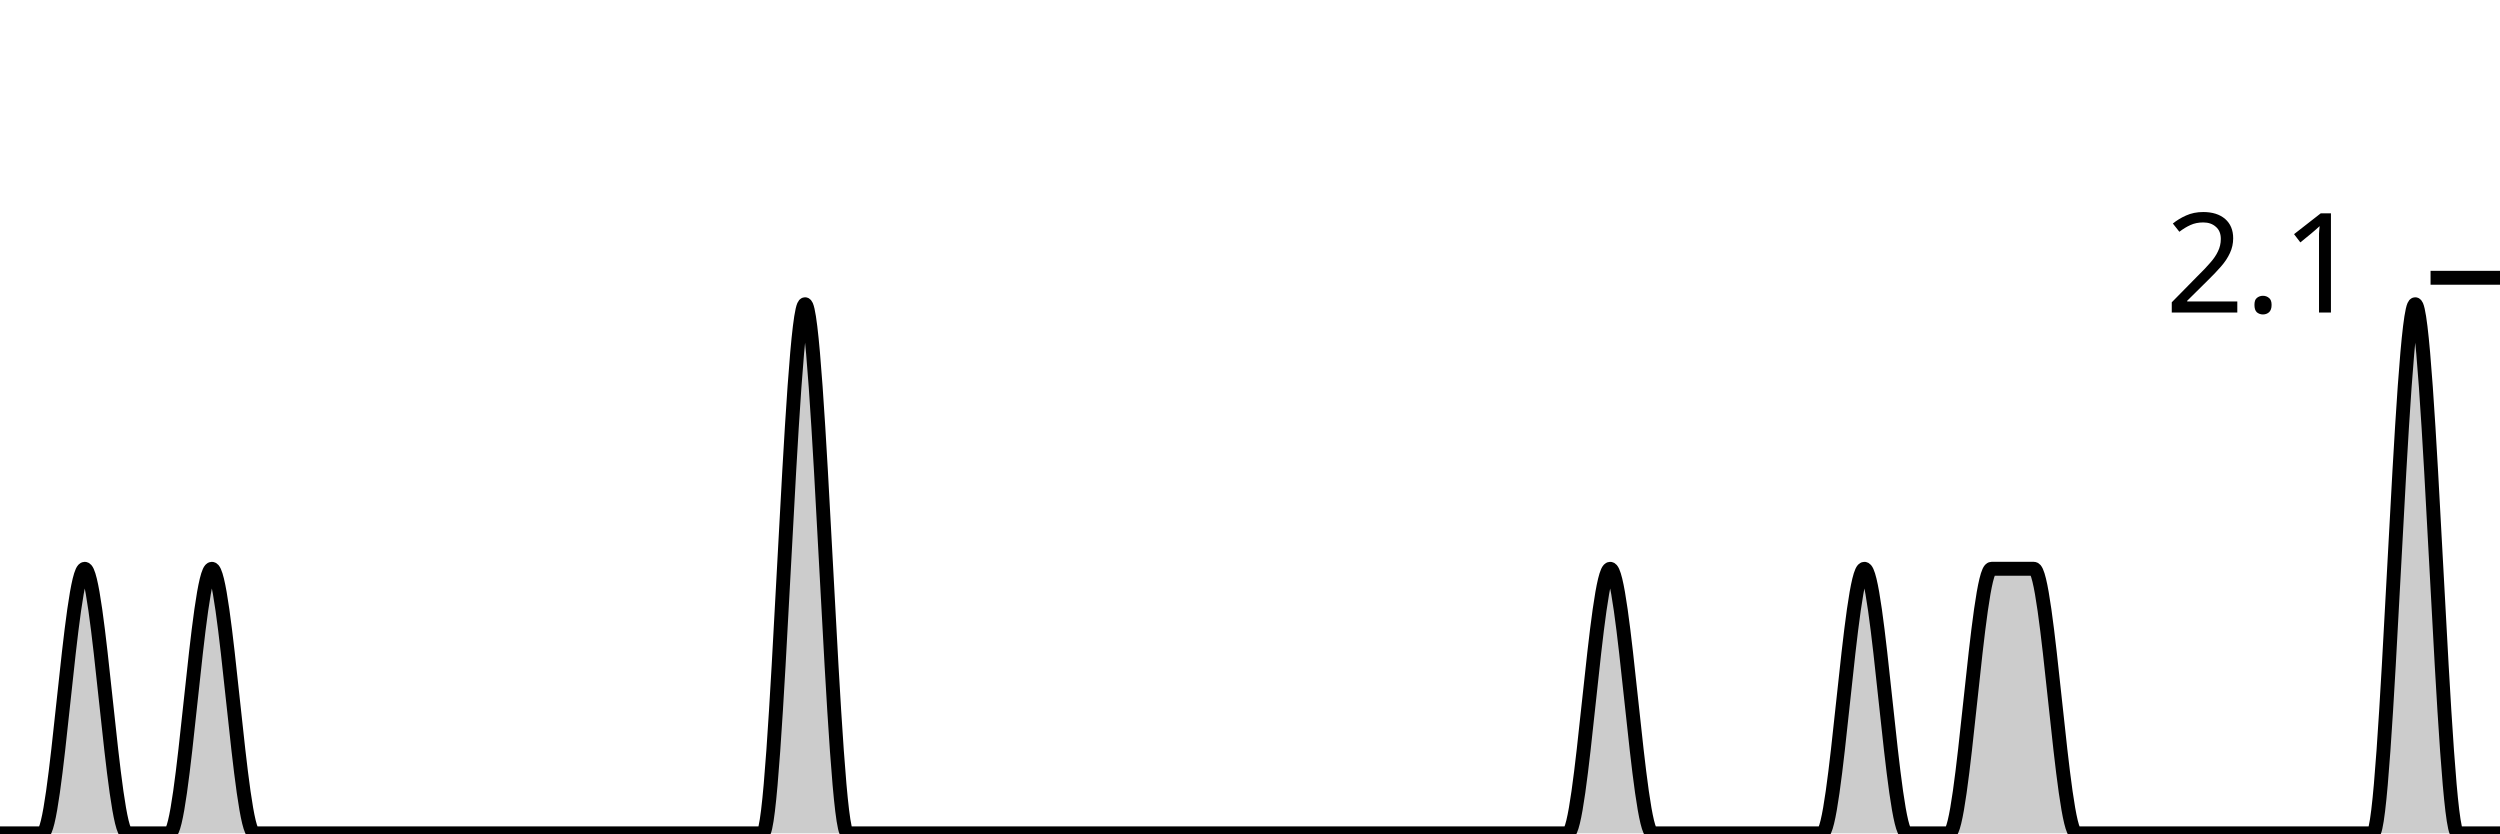
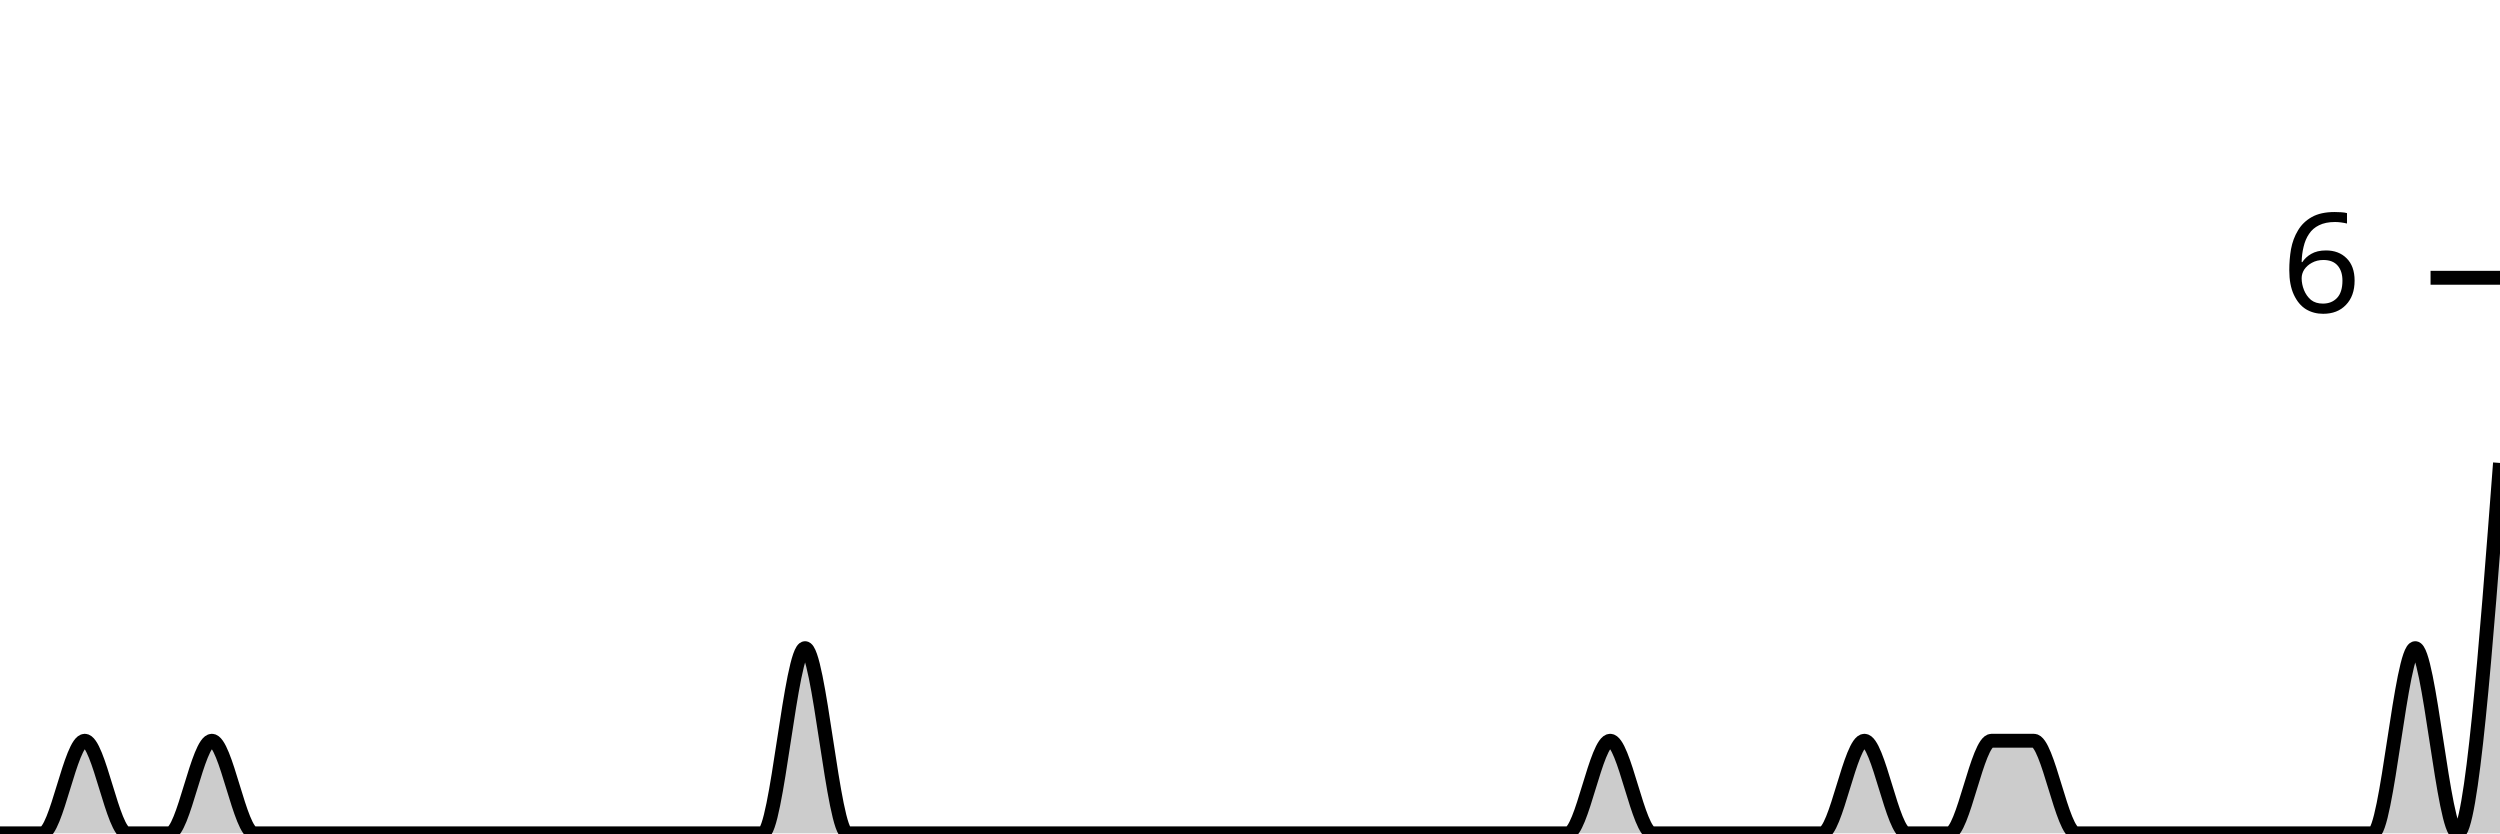
<svg xmlns="http://www.w3.org/2000/svg" viewBox="0 0 180 60">
  <g transform="translate(0,20)">
-     <path class="area" fill="rgba(0, 0, 0, 0.2)" d="M0,40C1.017,40,2.034,40,3.051,40C4.068,40,5.085,20.952,6.102,20.952C7.119,20.952,8.136,40,9.153,40C10.169,40,11.186,40,12.203,40C13.22,40,14.237,20.952,15.254,20.952C16.271,20.952,17.288,40,18.305,40C19.322,40,20.339,40,21.356,40C22.373,40,23.39,40,24.407,40C25.424,40,26.441,40,27.458,40C28.475,40,29.492,40,30.508,40C31.525,40,32.542,40,33.559,40C34.576,40,35.593,40,36.61,40C37.627,40,38.644,40,39.661,40C40.678,40,41.695,40,42.712,40C43.729,40,44.746,40,45.763,40C46.78,40,47.797,40,48.814,40C49.831,40,50.847,40,51.864,40C52.881,40,53.898,40,54.915,40C55.932,40,56.949,1.905,57.966,1.905C58.983,1.905,60,40,61.017,40C62.034,40,63.051,40,64.068,40C65.085,40,66.102,40,67.119,40C68.136,40,69.153,40,70.169,40C71.186,40,72.203,40,73.22,40C74.237,40,75.254,40,76.271,40C77.288,40,78.305,40,79.322,40C80.339,40,81.356,40,82.373,40C83.39,40,84.407,40,85.424,40C86.441,40,87.458,40,88.475,40C89.492,40,90.508,40,91.525,40C92.542,40,93.559,40,94.576,40C95.593,40,96.61,40,97.627,40C98.644,40,99.661,40,100.678,40C101.695,40,102.712,40,103.729,40C104.746,40,105.763,40,106.78,40C107.797,40,108.814,40,109.831,40C110.847,40,111.864,40,112.881,40C113.898,40,114.915,20.952,115.932,20.952C116.949,20.952,117.966,40,118.983,40C120,40,121.017,40,122.034,40C123.051,40,124.068,40,125.085,40C126.102,40,127.119,40,128.136,40C129.153,40,130.169,40,131.186,40C132.203,40,133.22,20.952,134.237,20.952C135.254,20.952,136.271,40,137.288,40C138.305,40,139.322,40,140.339,40C141.356,40,142.373,20.952,143.39,20.952C144.407,20.952,145.424,20.952,146.441,20.952C147.458,20.952,148.475,40,149.492,40C150.508,40,151.525,40,152.542,40C153.559,40,154.576,40,155.593,40C156.61,40,157.627,40,158.644,40C159.661,40,160.678,40,161.695,40C162.712,40,163.729,40,164.746,40C165.763,40,166.78,40,167.797,40C168.814,40,169.831,40,170.847,40C171.864,40,172.881,1.905,173.898,1.905C174.915,1.905,175.932,40,176.949,40C177.966,40,178.983,40,180,40L180,40C178.983,40,177.966,40,176.949,40C175.932,40,174.915,40,173.898,40C172.881,40,171.864,40,170.847,40C169.831,40,168.814,40,167.797,40C166.78,40,165.763,40,164.746,40C163.729,40,162.712,40,161.695,40C160.678,40,159.661,40,158.644,40C157.627,40,156.61,40,155.593,40C154.576,40,153.559,40,152.542,40C151.525,40,150.508,40,149.492,40C148.475,40,147.458,40,146.441,40C145.424,40,144.407,40,143.39,40C142.373,40,141.356,40,140.339,40C139.322,40,138.305,40,137.288,40C136.271,40,135.254,40,134.237,40C133.22,40,132.203,40,131.186,40C130.169,40,129.153,40,128.136,40C127.119,40,126.102,40,125.085,40C124.068,40,123.051,40,122.034,40C121.017,40,120,40,118.983,40C117.966,40,116.949,40,115.932,40C114.915,40,113.898,40,112.881,40C111.864,40,110.847,40,109.831,40C108.814,40,107.797,40,106.78,40C105.763,40,104.746,40,103.729,40C102.712,40,101.695,40,100.678,40C99.661,40,98.644,40,97.627,40C96.61,40,95.593,40,94.576,40C93.559,40,92.542,40,91.525,40C90.508,40,89.492,40,88.475,40C87.458,40,86.441,40,85.424,40C84.407,40,83.39,40,82.373,40C81.356,40,80.339,40,79.322,40C78.305,40,77.288,40,76.271,40C75.254,40,74.237,40,73.22,40C72.203,40,71.186,40,70.169,40C69.153,40,68.136,40,67.119,40C66.102,40,65.085,40,64.068,40C63.051,40,62.034,40,61.017,40C60,40,58.983,40,57.966,40C56.949,40,55.932,40,54.915,40C53.898,40,52.881,40,51.864,40C50.847,40,49.831,40,48.814,40C47.797,40,46.78,40,45.763,40C44.746,40,43.729,40,42.712,40C41.695,40,40.678,40,39.661,40C38.644,40,37.627,40,36.61,40C35.593,40,34.576,40,33.559,40C32.542,40,31.525,40,30.508,40C29.492,40,28.475,40,27.458,40C26.441,40,25.424,40,24.407,40C23.39,40,22.373,40,21.356,40C20.339,40,19.322,40,18.305,40C17.288,40,16.271,40,15.254,40C14.237,40,13.22,40,12.203,40C11.186,40,10.169,40,9.153,40C8.136,40,7.119,40,6.102,40C5.085,40,4.068,40,3.051,40C2.034,40,1.017,40,0,40Z" />
-     <path class="line" stroke="black" fill="none" d="M0,40C1.017,40,2.034,40,3.051,40C4.068,40,5.085,20.952,6.102,20.952C7.119,20.952,8.136,40,9.153,40C10.169,40,11.186,40,12.203,40C13.22,40,14.237,20.952,15.254,20.952C16.271,20.952,17.288,40,18.305,40C19.322,40,20.339,40,21.356,40C22.373,40,23.39,40,24.407,40C25.424,40,26.441,40,27.458,40C28.475,40,29.492,40,30.508,40C31.525,40,32.542,40,33.559,40C34.576,40,35.593,40,36.61,40C37.627,40,38.644,40,39.661,40C40.678,40,41.695,40,42.712,40C43.729,40,44.746,40,45.763,40C46.78,40,47.797,40,48.814,40C49.831,40,50.847,40,51.864,40C52.881,40,53.898,40,54.915,40C55.932,40,56.949,1.905,57.966,1.905C58.983,1.905,60,40,61.017,40C62.034,40,63.051,40,64.068,40C65.085,40,66.102,40,67.119,40C68.136,40,69.153,40,70.169,40C71.186,40,72.203,40,73.22,40C74.237,40,75.254,40,76.271,40C77.288,40,78.305,40,79.322,40C80.339,40,81.356,40,82.373,40C83.39,40,84.407,40,85.424,40C86.441,40,87.458,40,88.475,40C89.492,40,90.508,40,91.525,40C92.542,40,93.559,40,94.576,40C95.593,40,96.61,40,97.627,40C98.644,40,99.661,40,100.678,40C101.695,40,102.712,40,103.729,40C104.746,40,105.763,40,106.78,40C107.797,40,108.814,40,109.831,40C110.847,40,111.864,40,112.881,40C113.898,40,114.915,20.952,115.932,20.952C116.949,20.952,117.966,40,118.983,40C120,40,121.017,40,122.034,40C123.051,40,124.068,40,125.085,40C126.102,40,127.119,40,128.136,40C129.153,40,130.169,40,131.186,40C132.203,40,133.22,20.952,134.237,20.952C135.254,20.952,136.271,40,137.288,40C138.305,40,139.322,40,140.339,40C141.356,40,142.373,20.952,143.39,20.952C144.407,20.952,145.424,20.952,146.441,20.952C147.458,20.952,148.475,40,149.492,40C150.508,40,151.525,40,152.542,40C153.559,40,154.576,40,155.593,40C156.61,40,157.627,40,158.644,40C159.661,40,160.678,40,161.695,40C162.712,40,163.729,40,164.746,40C165.763,40,166.78,40,167.797,40C168.814,40,169.831,40,170.847,40C171.864,40,172.881,1.905,173.898,1.905C174.915,1.905,175.932,40,176.949,40C177.966,40,178.983,40,180,40" />
+     <path class="area" fill="rgba(0, 0, 0, 0.2)" d="M0,40C1.017,40,2.034,40,3.051,40C4.068,40,5.085,33.333,6.102,33.333C7.119,33.333,8.136,40,9.153,40C10.169,40,11.186,40,12.203,40C13.22,40,14.237,33.333,15.254,33.333C16.271,33.333,17.288,40,18.305,40C19.322,40,20.339,40,21.356,40C22.373,40,23.39,40,24.407,40C25.424,40,26.441,40,27.458,40C28.475,40,29.492,40,30.508,40C31.525,40,32.542,40,33.559,40C34.576,40,35.593,40,36.61,40C37.627,40,38.644,40,39.661,40C40.678,40,41.695,40,42.712,40C43.729,40,44.746,40,45.763,40C46.78,40,47.797,40,48.814,40C49.831,40,50.847,40,51.864,40C52.881,40,53.898,40,54.915,40C55.932,40,56.949,26.667,57.966,26.667C58.983,26.667,60,40,61.017,40C62.034,40,63.051,40,64.068,40C65.085,40,66.102,40,67.119,40C68.136,40,69.153,40,70.169,40C71.186,40,72.203,40,73.22,40C74.237,40,75.254,40,76.271,40C77.288,40,78.305,40,79.322,40C80.339,40,81.356,40,82.373,40C83.39,40,84.407,40,85.424,40C86.441,40,87.458,40,88.475,40C89.492,40,90.508,40,91.525,40C92.542,40,93.559,40,94.576,40C95.593,40,96.61,40,97.627,40C98.644,40,99.661,40,100.678,40C101.695,40,102.712,40,103.729,40C104.746,40,105.763,40,106.78,40C107.797,40,108.814,40,109.831,40C110.847,40,111.864,40,112.881,40C113.898,40,114.915,33.333,115.932,33.333C116.949,33.333,117.966,40,118.983,40C120,40,121.017,40,122.034,40C123.051,40,124.068,40,125.085,40C126.102,40,127.119,40,128.136,40C129.153,40,130.169,40,131.186,40C132.203,40,133.22,33.333,134.237,33.333C135.254,33.333,136.271,40,137.288,40C138.305,40,139.322,40,140.339,40C141.356,40,142.373,33.333,143.39,33.333C144.407,33.333,145.424,33.333,146.441,33.333C147.458,33.333,148.475,40,149.492,40C150.508,40,151.525,40,152.542,40C153.559,40,154.576,40,155.593,40C156.61,40,157.627,40,158.644,40C159.661,40,160.678,40,161.695,40C162.712,40,163.729,40,164.746,40C165.763,40,166.78,40,167.797,40C168.814,40,169.831,40,170.847,40C171.864,40,172.881,26.667,173.898,26.667C174.915,26.667,175.932,40,176.949,40C177.966,40,178.983,26.667,180,13.333L180,40C178.983,40,177.966,40,176.949,40C175.932,40,174.915,40,173.898,40C172.881,40,171.864,40,170.847,40C169.831,40,168.814,40,167.797,40C166.78,40,165.763,40,164.746,40C163.729,40,162.712,40,161.695,40C160.678,40,159.661,40,158.644,40C157.627,40,156.61,40,155.593,40C154.576,40,153.559,40,152.542,40C151.525,40,150.508,40,149.492,40C148.475,40,147.458,40,146.441,40C145.424,40,144.407,40,143.39,40C142.373,40,141.356,40,140.339,40C139.322,40,138.305,40,137.288,40C136.271,40,135.254,40,134.237,40C133.22,40,132.203,40,131.186,40C130.169,40,129.153,40,128.136,40C127.119,40,126.102,40,125.085,40C124.068,40,123.051,40,122.034,40C121.017,40,120,40,118.983,40C117.966,40,116.949,40,115.932,40C114.915,40,113.898,40,112.881,40C111.864,40,110.847,40,109.831,40C108.814,40,107.797,40,106.78,40C105.763,40,104.746,40,103.729,40C102.712,40,101.695,40,100.678,40C99.661,40,98.644,40,97.627,40C96.61,40,95.593,40,94.576,40C93.559,40,92.542,40,91.525,40C90.508,40,89.492,40,88.475,40C87.458,40,86.441,40,85.424,40C84.407,40,83.39,40,82.373,40C81.356,40,80.339,40,79.322,40C78.305,40,77.288,40,76.271,40C75.254,40,74.237,40,73.22,40C72.203,40,71.186,40,70.169,40C69.153,40,68.136,40,67.119,40C66.102,40,65.085,40,64.068,40C63.051,40,62.034,40,61.017,40C60,40,58.983,40,57.966,40C56.949,40,55.932,40,54.915,40C53.898,40,52.881,40,51.864,40C50.847,40,49.831,40,48.814,40C47.797,40,46.78,40,45.763,40C44.746,40,43.729,40,42.712,40C41.695,40,40.678,40,39.661,40C38.644,40,37.627,40,36.61,40C35.593,40,34.576,40,33.559,40C32.542,40,31.525,40,30.508,40C29.492,40,28.475,40,27.458,40C26.441,40,25.424,40,24.407,40C23.39,40,22.373,40,21.356,40C20.339,40,19.322,40,18.305,40C17.288,40,16.271,40,15.254,40C14.237,40,13.22,40,12.203,40C11.186,40,10.169,40,9.153,40C8.136,40,7.119,40,6.102,40C5.085,40,4.068,40,3.051,40C2.034,40,1.017,40,0,40Z" />
+     <path class="line" stroke="black" fill="none" d="M0,40C1.017,40,2.034,40,3.051,40C4.068,40,5.085,33.333,6.102,33.333C7.119,33.333,8.136,40,9.153,40C10.169,40,11.186,40,12.203,40C13.22,40,14.237,33.333,15.254,33.333C16.271,33.333,17.288,40,18.305,40C19.322,40,20.339,40,21.356,40C22.373,40,23.39,40,24.407,40C25.424,40,26.441,40,27.458,40C28.475,40,29.492,40,30.508,40C31.525,40,32.542,40,33.559,40C34.576,40,35.593,40,36.61,40C37.627,40,38.644,40,39.661,40C40.678,40,41.695,40,42.712,40C43.729,40,44.746,40,45.763,40C46.78,40,47.797,40,48.814,40C49.831,40,50.847,40,51.864,40C52.881,40,53.898,40,54.915,40C55.932,40,56.949,26.667,57.966,26.667C58.983,26.667,60,40,61.017,40C62.034,40,63.051,40,64.068,40C65.085,40,66.102,40,67.119,40C68.136,40,69.153,40,70.169,40C71.186,40,72.203,40,73.22,40C74.237,40,75.254,40,76.271,40C77.288,40,78.305,40,79.322,40C80.339,40,81.356,40,82.373,40C83.39,40,84.407,40,85.424,40C86.441,40,87.458,40,88.475,40C89.492,40,90.508,40,91.525,40C92.542,40,93.559,40,94.576,40C95.593,40,96.61,40,97.627,40C98.644,40,99.661,40,100.678,40C101.695,40,102.712,40,103.729,40C104.746,40,105.763,40,106.78,40C107.797,40,108.814,40,109.831,40C110.847,40,111.864,40,112.881,40C113.898,40,114.915,33.333,115.932,33.333C116.949,33.333,117.966,40,118.983,40C120,40,121.017,40,122.034,40C123.051,40,124.068,40,125.085,40C126.102,40,127.119,40,128.136,40C129.153,40,130.169,40,131.186,40C132.203,40,133.22,33.333,134.237,33.333C135.254,33.333,136.271,40,137.288,40C138.305,40,139.322,40,140.339,40C141.356,40,142.373,33.333,143.39,33.333C144.407,33.333,145.424,33.333,146.441,33.333C147.458,33.333,148.475,40,149.492,40C150.508,40,151.525,40,152.542,40C153.559,40,154.576,40,155.593,40C156.61,40,157.627,40,158.644,40C159.661,40,160.678,40,161.695,40C162.712,40,163.729,40,164.746,40C165.763,40,166.78,40,167.797,40C168.814,40,169.831,40,170.847,40C171.864,40,172.881,26.667,173.898,26.667C174.915,26.667,175.932,40,176.949,40C177.966,40,178.983,26.667,180,13.333" />
    <path class="axis-ceiling" stroke-width="1" stroke="black" fill="none" d="M175,0L180,0" />
-     <text class="axis-ceiling-label" font-family="sans-serif" text-anchor="end" font-size="10px" x="170" y="2.5">2.1</text>
+     <text class="axis-ceiling-label" font-family="sans-serif" text-anchor="end" font-size="10px" x="170" y="2.5">6</text>
  </g>
</svg>
